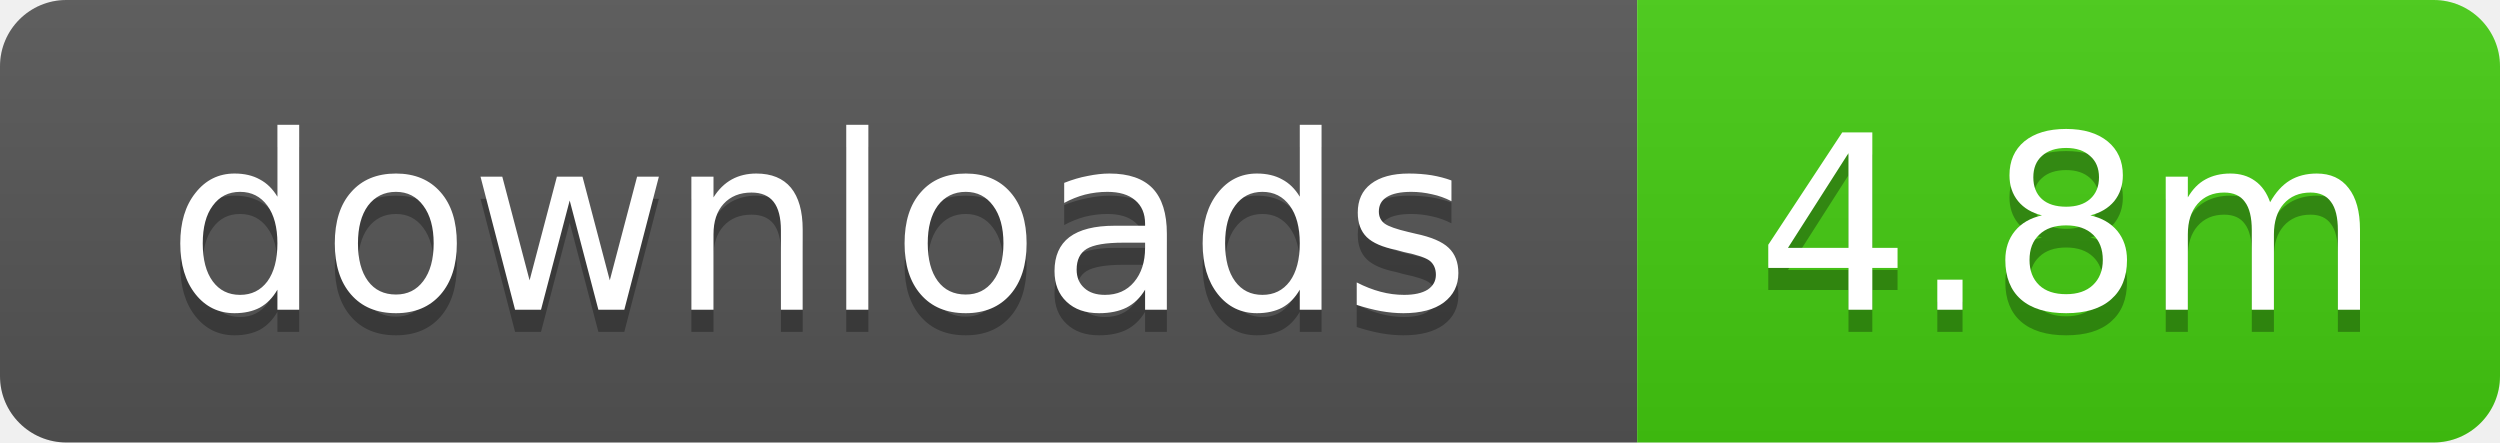
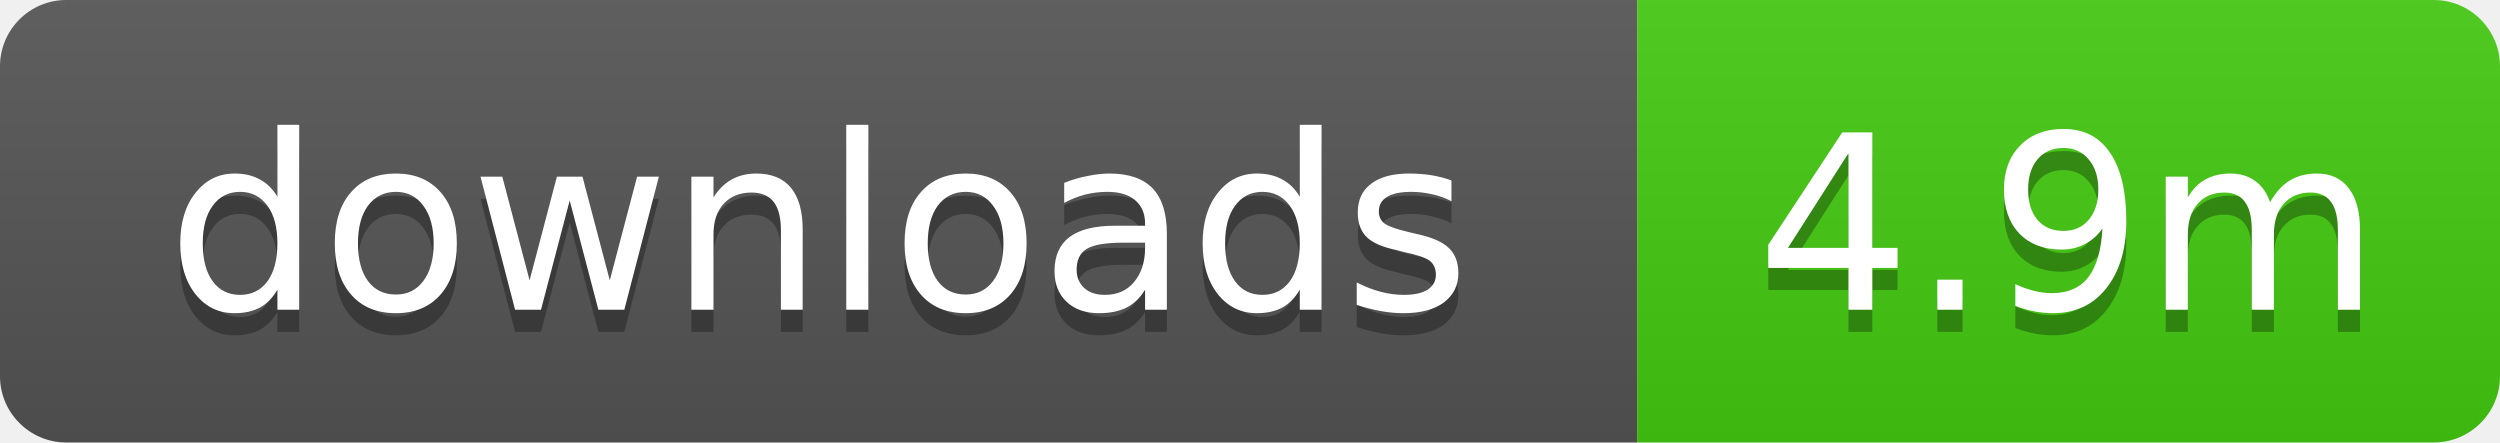
- <svg xmlns="http://www.w3.org/2000/svg" width="113" height="20" role="img" aria-label="downloads: 4.8m">
+ <svg xmlns="http://www.w3.org/2000/svg" width="113" height="20" role="img" aria-label="downloads: 4.9m">
  <linearGradient id="s" x2="0" y2="100%">
    <stop offset="0" stop-color="#bbb" stop-opacity=".1" />
    <stop offset="1" stop-opacity=".1" />
  </linearGradient>
  <clipPath id="r">
    <rect width="113" height="20" rx="3" />
  </clipPath>
  <g clip-path="url(#r)">
    <rect width="74" height="20" fill="#555" />
    <rect x="74" width="39" height="20" fill="#4c1" />
    <rect width="113" height="20" fill="url(#s)" />
  </g>
  <g fill="#fff" text-anchor="middle" font-family="Verdana,Geneva,DejaVu Sans,sans-serif" text-rendering="geometricPrecision" font-size="11">
    <text x="37" y="15" fill="#010101" fill-opacity=".3">downloads</text>
    <text x="37" y="14">downloads</text>
-     <text x="93.5" y="15" fill="#010101" fill-opacity=".3">4.8m</text>
-     <text x="93.5" y="14">4.8m</text>
+     <text x="93.5" y="15" fill="#010101" fill-opacity=".3">4.9m</text>
+     <text x="93.5" y="14">4.9m</text>
  </g>
</svg>
